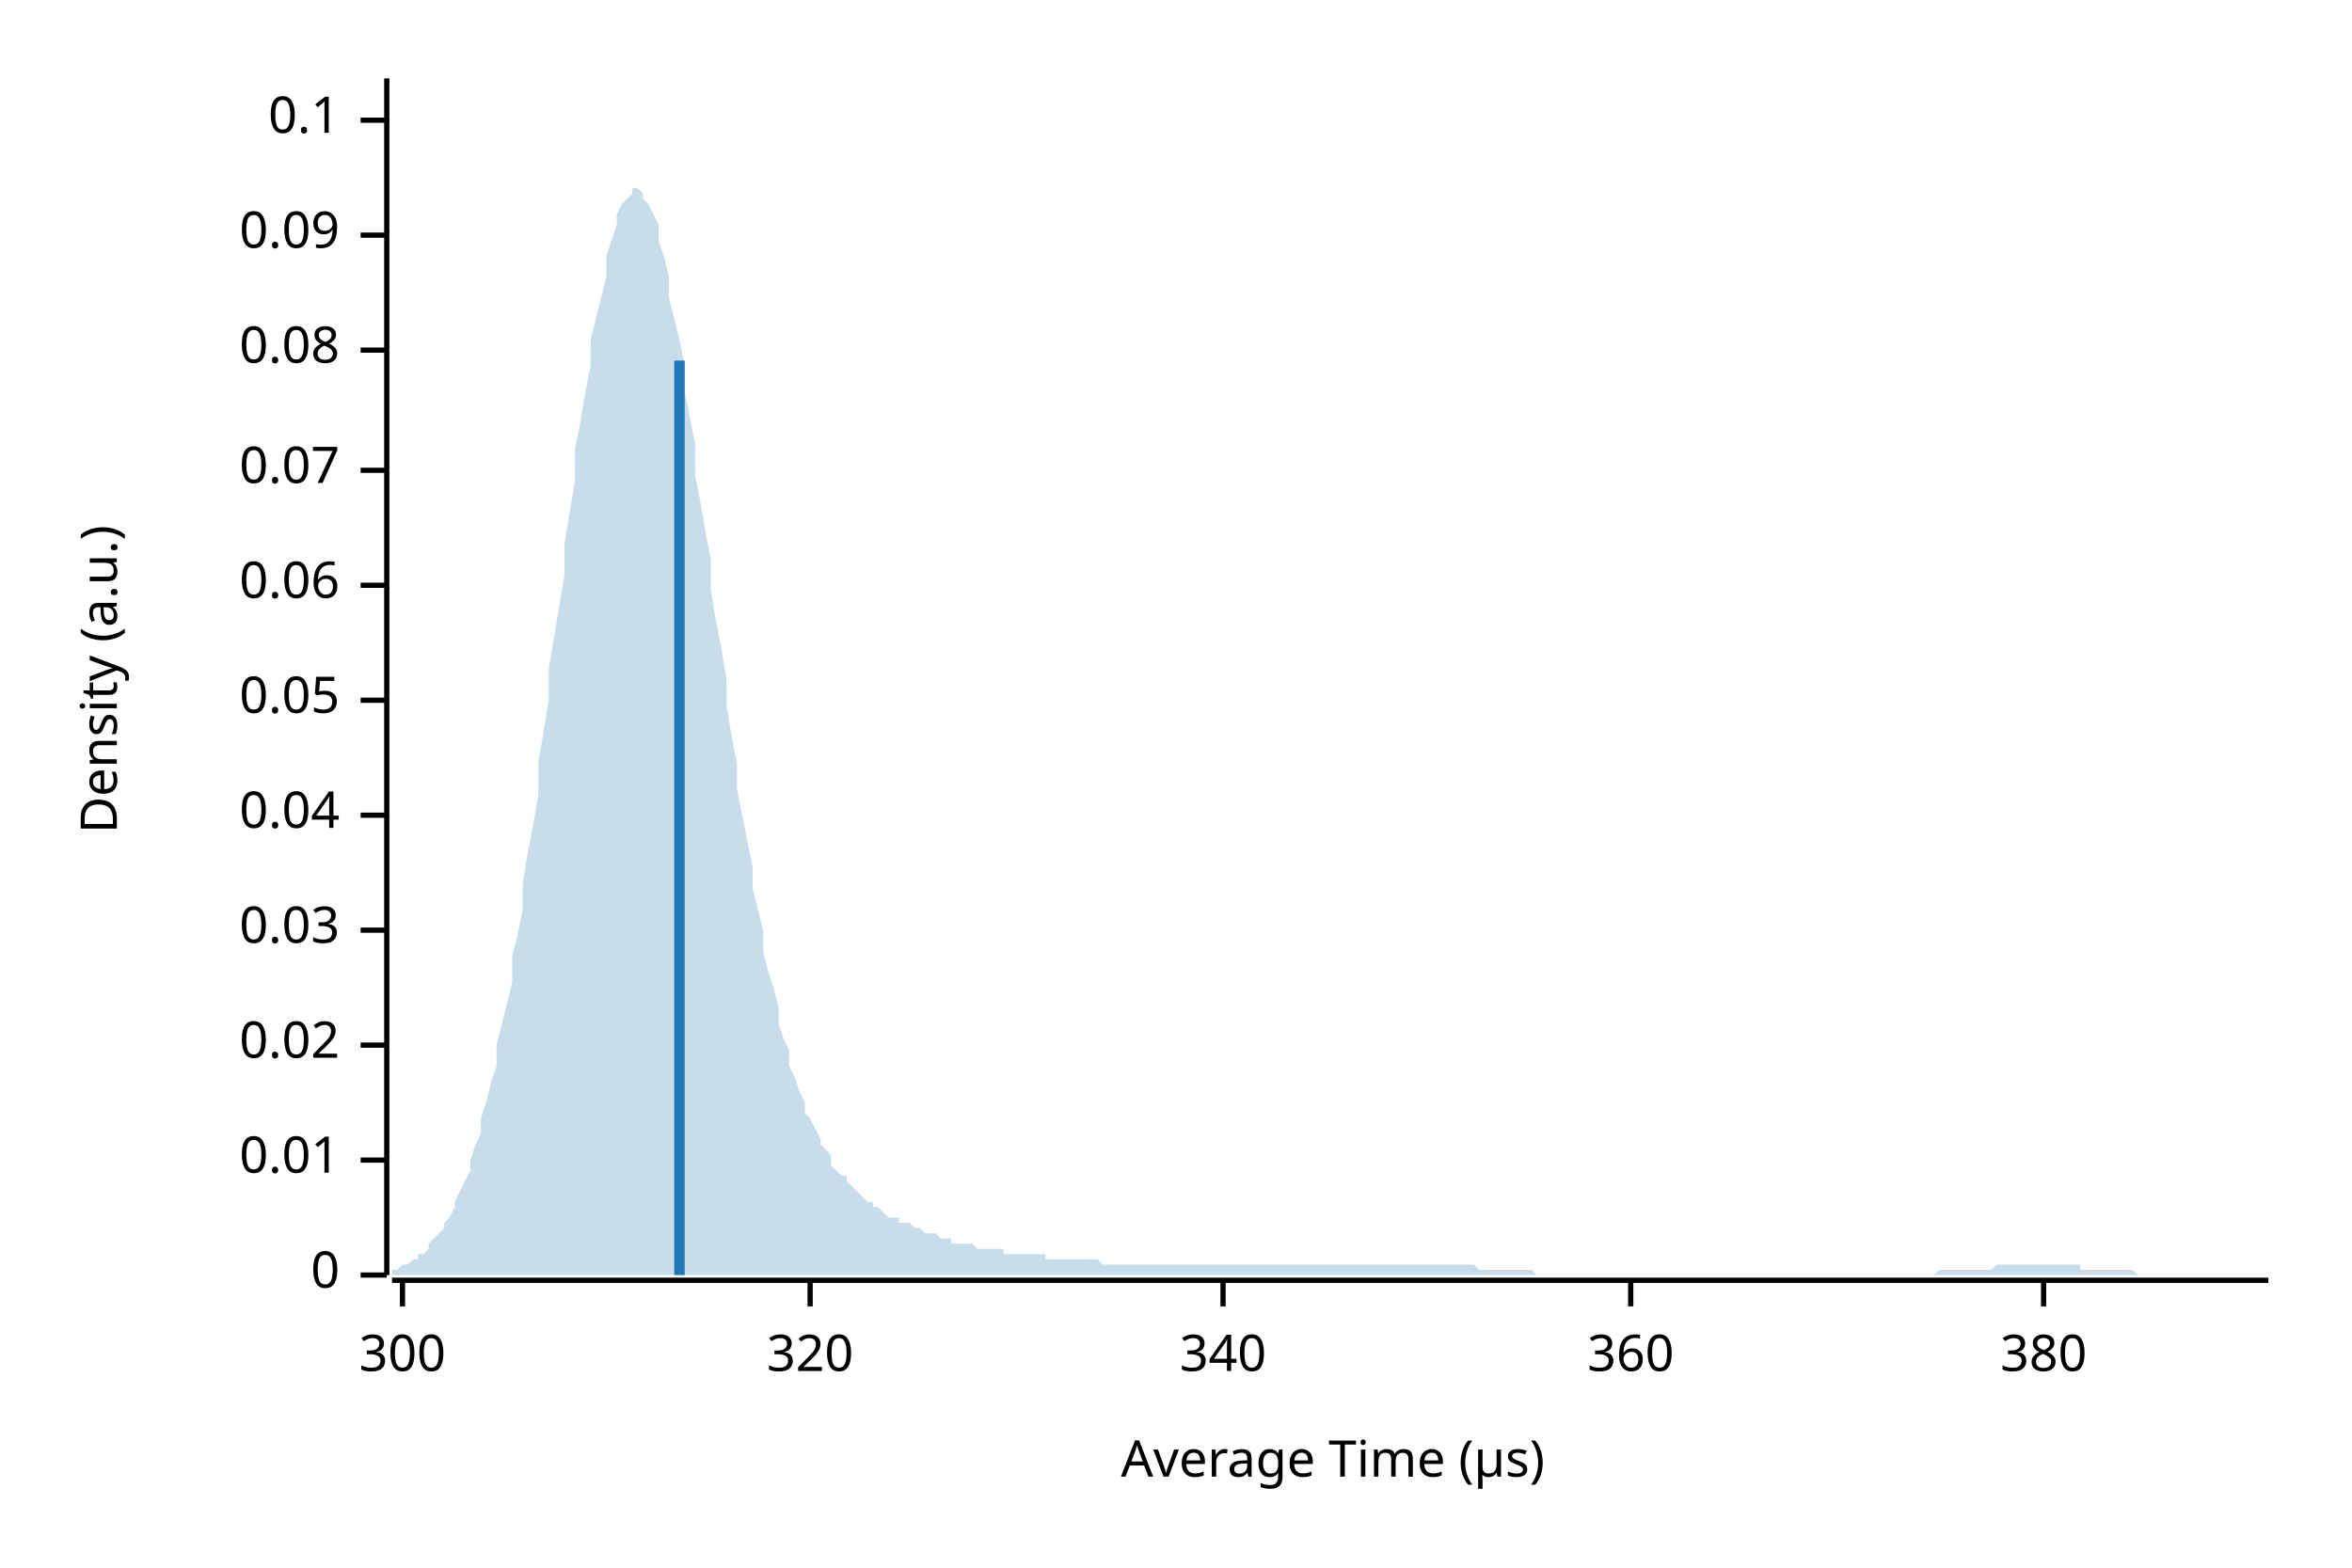
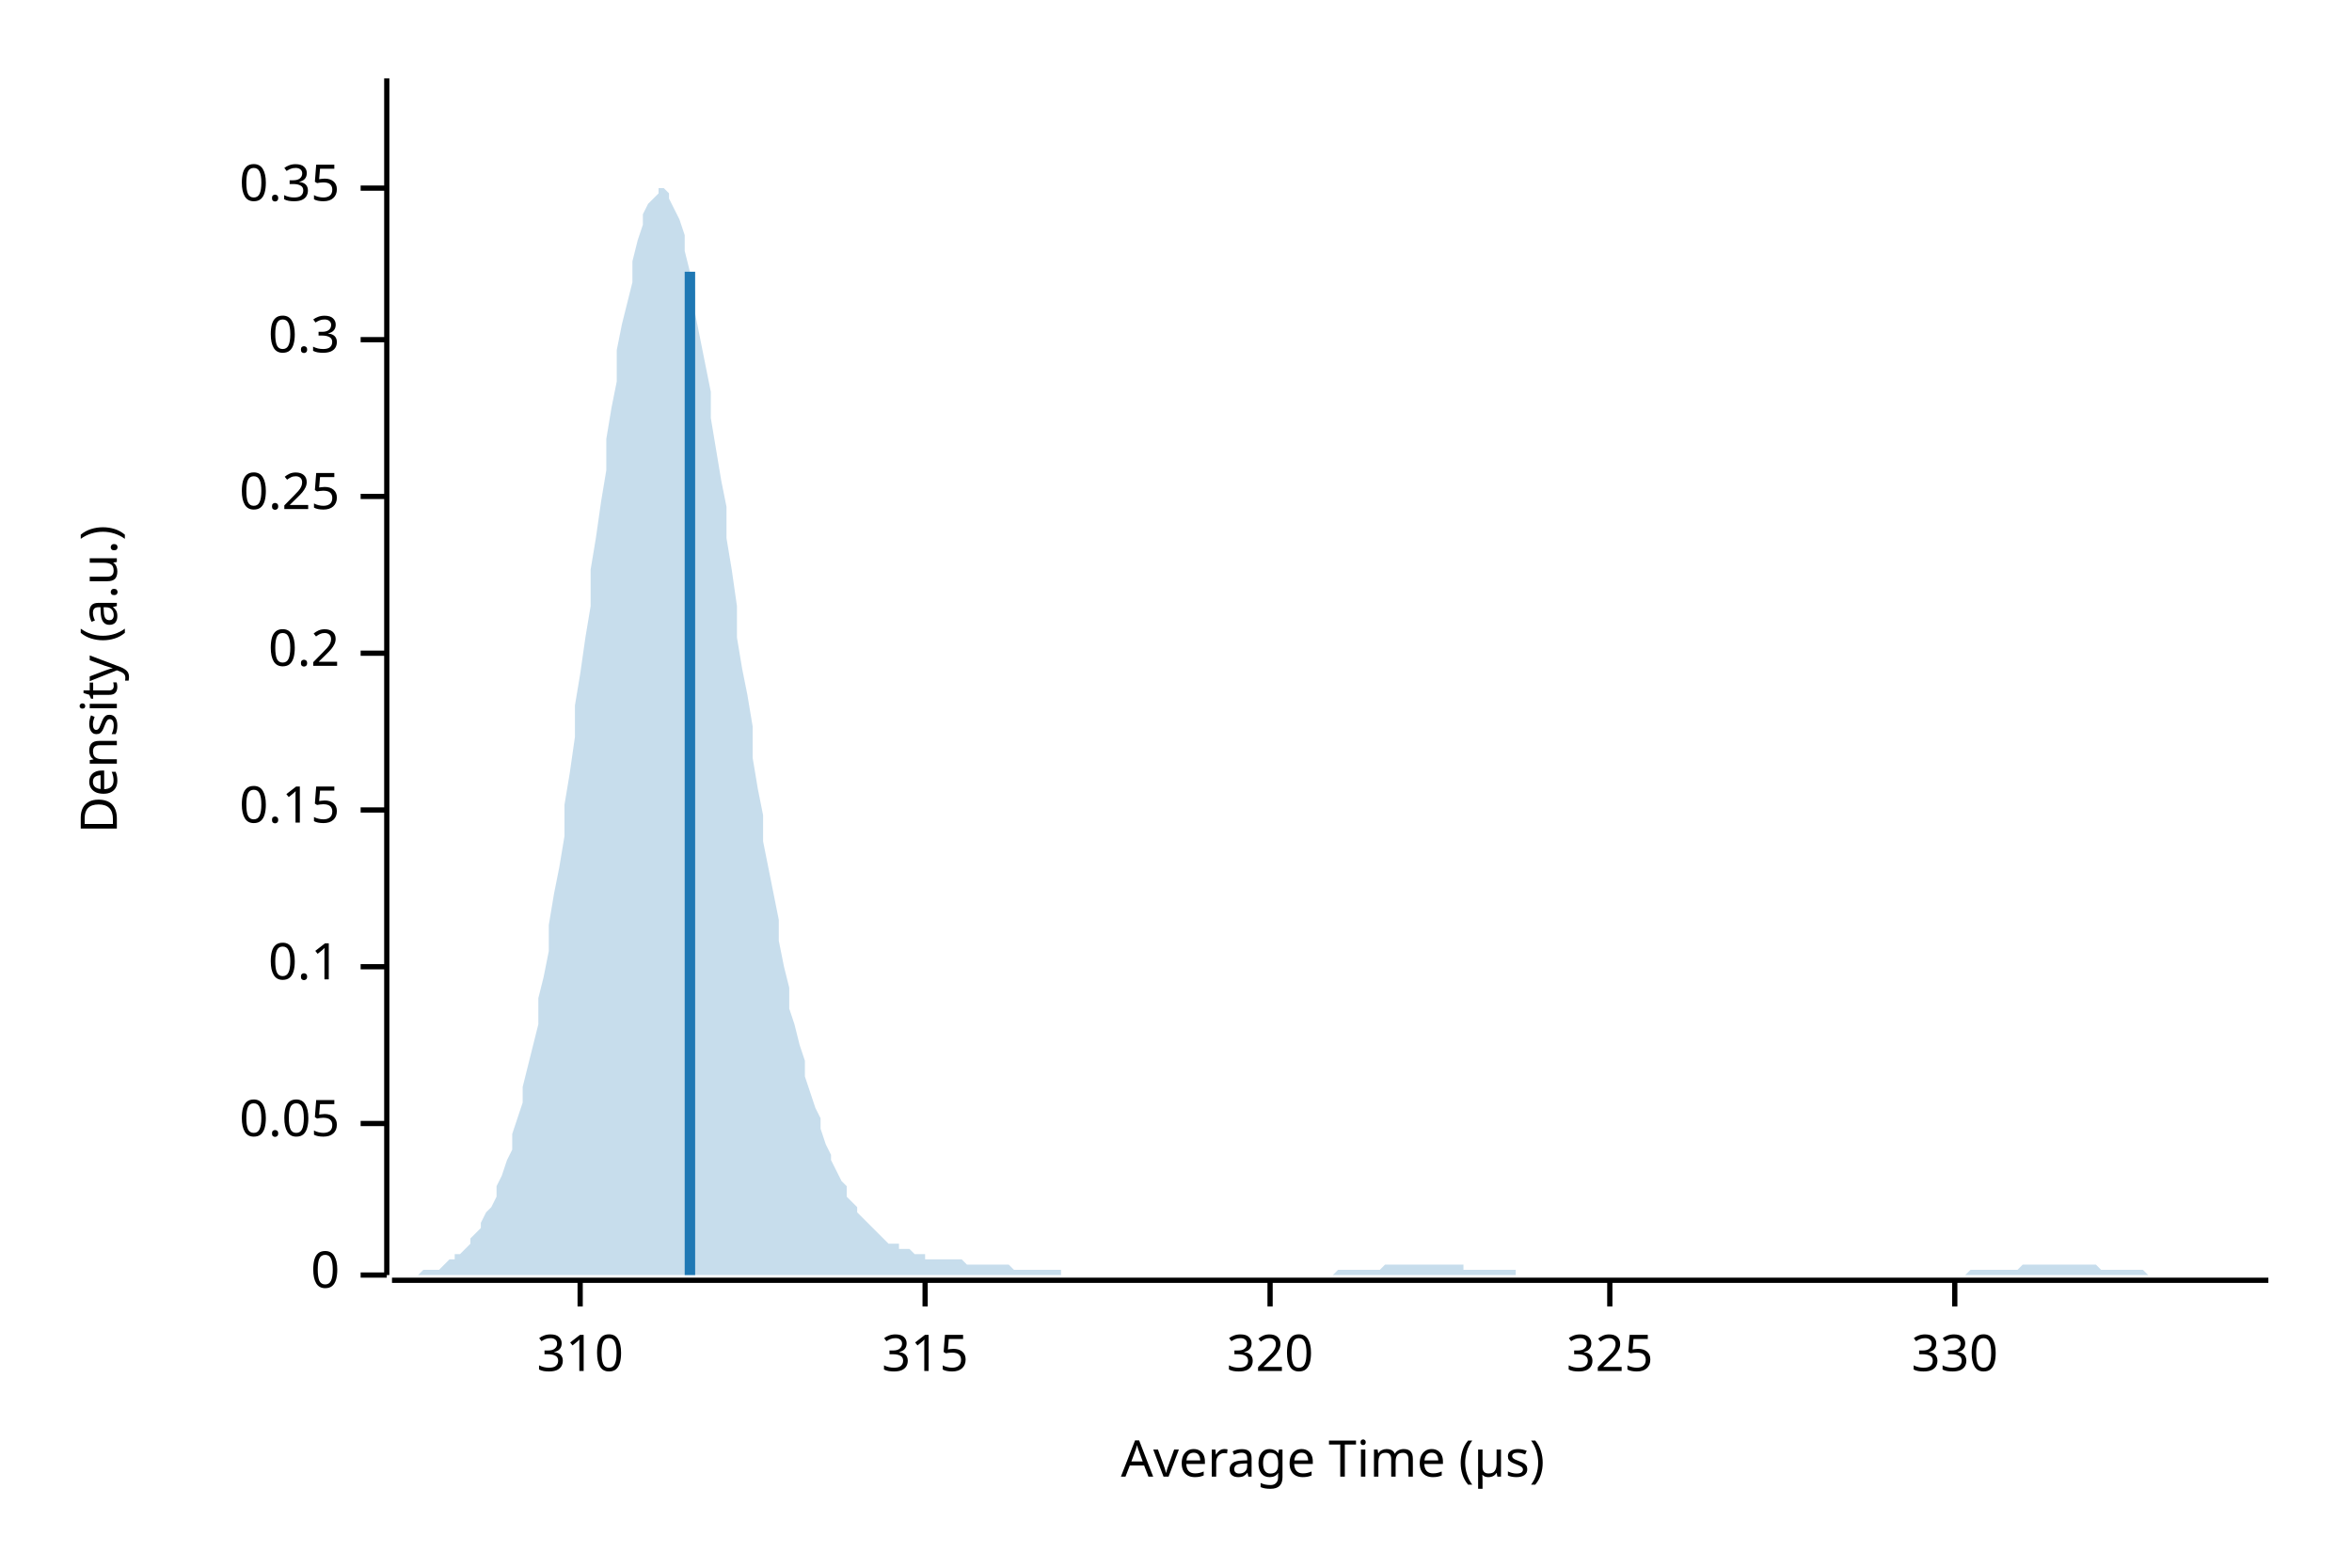
<svg xmlns="http://www.w3.org/2000/svg" width="450" height="300" viewBox="0 0 450 300">
  <text x="15" y="130" dy="0.76em" text-anchor="middle" font-family="sans-serif" font-size="9.677" opacity="1" fill="#000000" transform="rotate(270, 15, 130)">
Density (a.u.)
</text>
  <text x="255" y="285" dy="-0.5ex" text-anchor="middle" font-family="sans-serif" font-size="9.677" opacity="1" fill="#000000">
Average Time (µs)
</text>
  <polyline fill="none" opacity="1" stroke="#000000" stroke-width="1" points="74,15 74,244 " />
  <text x="65" y="244" dy="0.5ex" text-anchor="end" font-family="sans-serif" font-size="9.677" opacity="1" fill="#000000">
0
</text>
  <polyline fill="none" opacity="1" stroke="#000000" stroke-width="1" points="69,244 74,244 " />
-   <text x="65" y="222" dy="0.5ex" text-anchor="end" font-family="sans-serif" font-size="9.677" opacity="1" fill="#000000">
- 0.01
- </text>
-   <polyline fill="none" opacity="1" stroke="#000000" stroke-width="1" points="69,222 74,222 " />
-   <text x="65" y="200" dy="0.5ex" text-anchor="end" font-family="sans-serif" font-size="9.677" opacity="1" fill="#000000">
- 0.02
- </text>
-   <polyline fill="none" opacity="1" stroke="#000000" stroke-width="1" points="69,200 74,200 " />
-   <text x="65" y="178" dy="0.5ex" text-anchor="end" font-family="sans-serif" font-size="9.677" opacity="1" fill="#000000">
- 0.03
- </text>
-   <polyline fill="none" opacity="1" stroke="#000000" stroke-width="1" points="69,178 74,178 " />
-   <text x="65" y="156" dy="0.5ex" text-anchor="end" font-family="sans-serif" font-size="9.677" opacity="1" fill="#000000">
- 0.04
- </text>
-   <polyline fill="none" opacity="1" stroke="#000000" stroke-width="1" points="69,156 74,156 " />
-   <text x="65" y="134" dy="0.5ex" text-anchor="end" font-family="sans-serif" font-size="9.677" opacity="1" fill="#000000">
+   <text x="65" y="215" dy="0.5ex" text-anchor="end" font-family="sans-serif" font-size="9.677" opacity="1" fill="#000000">
0.05
</text>
-   <polyline fill="none" opacity="1" stroke="#000000" stroke-width="1" points="69,134 74,134 " />
-   <text x="65" y="112" dy="0.5ex" text-anchor="end" font-family="sans-serif" font-size="9.677" opacity="1" fill="#000000">
- 0.06
- </text>
-   <polyline fill="none" opacity="1" stroke="#000000" stroke-width="1" points="69,112 74,112 " />
-   <text x="65" y="90" dy="0.5ex" text-anchor="end" font-family="sans-serif" font-size="9.677" opacity="1" fill="#000000">
- 0.07
- </text>
-   <polyline fill="none" opacity="1" stroke="#000000" stroke-width="1" points="69,90 74,90 " />
-   <text x="65" y="67" dy="0.5ex" text-anchor="end" font-family="sans-serif" font-size="9.677" opacity="1" fill="#000000">
- 0.08
- </text>
-   <polyline fill="none" opacity="1" stroke="#000000" stroke-width="1" points="69,67 74,67 " />
-   <text x="65" y="45" dy="0.5ex" text-anchor="end" font-family="sans-serif" font-size="9.677" opacity="1" fill="#000000">
- 0.09
- </text>
-   <polyline fill="none" opacity="1" stroke="#000000" stroke-width="1" points="69,45 74,45 " />
-   <text x="65" y="23" dy="0.5ex" text-anchor="end" font-family="sans-serif" font-size="9.677" opacity="1" fill="#000000">
+   <polyline fill="none" opacity="1" stroke="#000000" stroke-width="1" points="69,215 74,215 " />
+   <text x="65" y="185" dy="0.5ex" text-anchor="end" font-family="sans-serif" font-size="9.677" opacity="1" fill="#000000">
0.1
</text>
-   <polyline fill="none" opacity="1" stroke="#000000" stroke-width="1" points="69,23 74,23 " />
+   <polyline fill="none" opacity="1" stroke="#000000" stroke-width="1" points="69,185 74,185 " />
+   <text x="65" y="155" dy="0.5ex" text-anchor="end" font-family="sans-serif" font-size="9.677" opacity="1" fill="#000000">
+ 0.15
+ </text>
+   <polyline fill="none" opacity="1" stroke="#000000" stroke-width="1" points="69,155 74,155 " />
+   <text x="65" y="125" dy="0.5ex" text-anchor="end" font-family="sans-serif" font-size="9.677" opacity="1" fill="#000000">
+ 0.2
+ </text>
+   <polyline fill="none" opacity="1" stroke="#000000" stroke-width="1" points="69,125 74,125 " />
+   <text x="65" y="95" dy="0.5ex" text-anchor="end" font-family="sans-serif" font-size="9.677" opacity="1" fill="#000000">
+ 0.25
+ </text>
+   <polyline fill="none" opacity="1" stroke="#000000" stroke-width="1" points="69,95 74,95 " />
+   <text x="65" y="65" dy="0.5ex" text-anchor="end" font-family="sans-serif" font-size="9.677" opacity="1" fill="#000000">
+ 0.3
+ </text>
+   <polyline fill="none" opacity="1" stroke="#000000" stroke-width="1" points="69,65 74,65 " />
+   <text x="65" y="36" dy="0.5ex" text-anchor="end" font-family="sans-serif" font-size="9.677" opacity="1" fill="#000000">
+ 0.35
+ </text>
+   <polyline fill="none" opacity="1" stroke="#000000" stroke-width="1" points="69,36 74,36 " />
  <polyline fill="none" opacity="1" stroke="#000000" stroke-width="1" points="75,245 434,245 " />
-   <text x="77" y="255" dy="0.76em" text-anchor="middle" font-family="sans-serif" font-size="9.677" opacity="1" fill="#000000">
- 300
+   <text x="111" y="255" dy="0.76em" text-anchor="middle" font-family="sans-serif" font-size="9.677" opacity="1" fill="#000000">
+ 310
</text>
-   <polyline fill="none" opacity="1" stroke="#000000" stroke-width="1" points="77,245 77,250 " />
-   <text x="155" y="255" dy="0.76em" text-anchor="middle" font-family="sans-serif" font-size="9.677" opacity="1" fill="#000000">
+   <polyline fill="none" opacity="1" stroke="#000000" stroke-width="1" points="111,245 111,250 " />
+   <text x="177" y="255" dy="0.76em" text-anchor="middle" font-family="sans-serif" font-size="9.677" opacity="1" fill="#000000">
+ 315
+ </text>
+   <polyline fill="none" opacity="1" stroke="#000000" stroke-width="1" points="177,245 177,250 " />
+   <text x="243" y="255" dy="0.76em" text-anchor="middle" font-family="sans-serif" font-size="9.677" opacity="1" fill="#000000">
320
</text>
-   <polyline fill="none" opacity="1" stroke="#000000" stroke-width="1" points="155,245 155,250 " />
-   <text x="234" y="255" dy="0.76em" text-anchor="middle" font-family="sans-serif" font-size="9.677" opacity="1" fill="#000000">
- 340
+   <polyline fill="none" opacity="1" stroke="#000000" stroke-width="1" points="243,245 243,250 " />
+   <text x="308" y="255" dy="0.76em" text-anchor="middle" font-family="sans-serif" font-size="9.677" opacity="1" fill="#000000">
+ 325
</text>
-   <polyline fill="none" opacity="1" stroke="#000000" stroke-width="1" points="234,245 234,250 " />
-   <text x="312" y="255" dy="0.76em" text-anchor="middle" font-family="sans-serif" font-size="9.677" opacity="1" fill="#000000">
- 360
+   <polyline fill="none" opacity="1" stroke="#000000" stroke-width="1" points="308,245 308,250 " />
+   <text x="374" y="255" dy="0.76em" text-anchor="middle" font-family="sans-serif" font-size="9.677" opacity="1" fill="#000000">
+ 330
</text>
-   <polyline fill="none" opacity="1" stroke="#000000" stroke-width="1" points="312,245 312,250 " />
-   <text x="391" y="255" dy="0.76em" text-anchor="middle" font-family="sans-serif" font-size="9.677" opacity="1" fill="#000000">
- 380
- </text>
-   <polyline fill="none" opacity="1" stroke="#000000" stroke-width="1" points="391,245 391,250 " />
-   <polygon opacity="0.25" fill="#1F78B4" points="75,243 75,243 76,243 77,242 77,242 78,242 79,241 80,241 80,240 81,240 82,239 82,238 83,237 84,236 85,235 85,234 86,233 87,231 87,230 88,228 89,226 90,224 90,222 91,219 92,217 92,214 93,211 94,207 95,204 95,200 96,196 97,192 98,188 98,183 99,179 100,174 100,169 101,163 102,158 103,152 103,146 104,140 105,134 105,128 106,122 107,116 108,110 108,104 109,98 110,92 110,86 111,81 112,75 113,70 113,65 114,61 115,57 116,53 116,49 117,46 118,43 118,41 119,39 120,38 121,37 121,36 122,36 123,37 123,38 124,39 125,41 126,43 126,46 127,49 128,53 128,57 129,61 130,65 131,70 131,75 132,80 133,85 133,91 134,96 135,102 136,107 136,113 137,119 138,124 139,130 139,135 140,141 141,146 141,151 142,156 143,161 144,166 144,170 145,174 146,178 146,182 147,186 148,189 149,193 149,196 150,199 151,201 151,204 152,206 153,209 154,211 154,213 155,214 156,216 157,218 157,219 158,220 159,221 159,223 160,224 161,225 162,225 162,226 163,227 164,228 164,228 165,229 166,230 167,230 167,231 168,231 169,232 169,232 170,233 171,233 172,233 172,234 173,234 174,234 175,235 175,235 176,235 177,236 177,236 178,236 179,236 180,237 180,237 181,237 182,237 182,238 183,238 184,238 185,238 185,238 186,238 187,239 187,239 188,239 189,239 190,239 190,239 191,239 192,239 192,240 193,240 194,240 195,240 195,240 196,240 197,240 198,240 198,240 199,240 200,240 200,241 201,241 202,241 203,241 203,241 204,241 205,241 205,241 206,241 207,241 208,241 208,241 209,241 210,241 210,241 211,242 212,242 213,242 213,242 214,242 215,242 216,242 216,242 217,242 218,242 218,242 219,242 220,242 221,242 221,242 222,242 223,242 223,242 224,242 225,242 226,242 226,242 227,242 228,242 228,242 229,242 230,242 231,242 231,242 232,242 233,242 233,242 234,242 235,242 236,242 236,242 237,242 238,242 239,242 239,242 240,242 241,242 241,242 242,242 243,242 244,242 244,242 245,242 246,242 246,242 247,242 248,242 249,242 249,242 250,242 251,242 251,242 252,242 253,242 254,242 254,242 255,242 256,242 257,242 257,242 258,242 259,242 259,242 260,242 261,242 262,242 262,242 263,242 264,242 264,242 265,242 266,242 267,242 267,242 268,242 269,242 269,242 270,242 271,242 272,242 272,242 273,242 274,242 275,242 275,242 276,242 277,242 277,242 278,242 279,242 280,242 280,242 281,242 282,242 282,242 283,243 284,243 285,243 285,243 286,243 287,243 287,243 288,243 289,243 290,243 290,243 291,243 292,243 292,243 293,243 294,244 295,244 295,244 296,244 297,244 298,244 298,244 299,244 300,244 300,244 301,244 302,244 303,244 303,244 304,244 305,244 305,244 306,244 307,244 308,244 308,244 309,244 310,244 310,244 311,244 312,244 313,244 313,244 314,244 315,244 316,244 316,244 317,244 318,244 318,244 319,244 320,244 321,244 321,244 322,244 323,244 323,244 324,244 325,244 326,244 326,244 327,244 328,244 328,244 329,244 330,244 331,244 331,244 332,244 333,244 333,244 334,244 335,244 336,244 336,244 337,244 338,244 339,244 339,244 340,244 341,244 341,244 342,244 343,244 344,244 344,244 345,244 346,244 346,244 347,244 348,244 349,244 349,244 350,244 351,244 351,244 352,244 353,244 354,244 354,244 355,244 356,244 357,244 357,244 358,244 359,244 359,244 360,244 361,244 362,244 362,244 363,244 364,244 364,244 365,244 366,244 367,244 367,244 368,244 369,244 369,244 370,244 371,243 372,243 372,243 373,243 374,243 375,243 375,243 376,243 377,243 377,243 378,243 379,243 380,243 380,243 381,243 382,242 382,242 383,242 384,242 385,242 385,242 386,242 387,242 387,242 388,242 389,242 390,242 390,242 391,242 392,242 392,242 393,242 394,242 395,242 395,242 396,242 397,242 398,242 398,243 399,243 400,243 400,243 401,243 402,243 403,243 403,243 404,243 405,243 405,243 406,243 407,243 408,243 408,243 409,244 410,244 410,244 411,244 412,244 413,244 413,244 414,244 415,244 416,244 416,244 417,244 418,244 418,244 419,244 420,244 421,244 421,244 422,244 423,244 423,244 424,244 425,244 426,244 426,244 427,244 428,244 428,244 429,244 430,244 431,244 431,244 432,244 433,244 434,244 434,244 75,244 " />
-   <polyline fill="none" opacity="1" stroke="#1F78B4" stroke-width="2" points="130,244 130,69 " />
+   <polyline fill="none" opacity="1" stroke="#000000" stroke-width="1" points="374,245 374,250 " />
+   <polygon opacity="0.25" fill="#1F78B4" points="75,244 75,244 76,244 77,244 77,244 78,244 79,244 80,244 80,244 81,243 82,243 82,243 83,243 84,243 85,242 85,242 86,241 87,241 87,240 88,240 89,239 90,238 90,237 91,236 92,235 92,234 93,232 94,231 95,229 95,227 96,225 97,222 98,220 98,217 99,214 100,211 100,208 101,204 102,200 103,196 103,191 104,187 105,182 105,177 106,171 107,166 108,160 108,154 109,148 110,141 110,135 111,129 112,122 113,116 113,109 114,103 115,96 116,90 116,84 117,78 118,73 118,67 119,62 120,58 121,54 121,50 122,46 123,43 123,41 124,39 125,38 126,37 126,36 127,36 128,37 128,38 129,40 130,42 131,45 131,48 132,52 133,56 133,60 134,65 135,70 136,75 136,80 137,86 138,92 139,97 139,103 140,109 141,116 141,122 142,128 143,133 144,139 144,145 145,151 146,156 146,161 147,166 148,171 149,176 149,180 150,185 151,189 151,193 152,196 153,200 154,203 154,206 155,209 156,212 157,214 157,216 158,219 159,221 159,222 160,224 161,226 162,227 162,229 163,230 164,231 164,232 165,233 166,234 167,235 167,235 168,236 169,237 169,237 170,238 171,238 172,238 172,239 173,239 174,239 175,240 175,240 176,240 177,240 177,241 178,241 179,241 180,241 180,241 181,241 182,241 182,241 183,241 184,241 185,242 185,242 186,242 187,242 187,242 188,242 189,242 190,242 190,242 191,242 192,242 192,242 193,242 194,243 195,243 195,243 196,243 197,243 198,243 198,243 199,243 200,243 200,243 201,243 202,243 203,243 203,244 204,244 205,244 205,244 206,244 207,244 208,244 208,244 209,244 210,244 210,244 211,244 212,244 213,244 213,244 214,244 215,244 216,244 216,244 217,244 218,244 218,244 219,244 220,244 221,244 221,244 222,244 223,244 223,244 224,244 225,244 226,244 226,244 227,244 228,244 228,244 229,244 230,244 231,244 231,244 232,244 233,244 233,244 234,244 235,244 236,244 236,244 237,244 238,244 239,244 239,244 240,244 241,244 241,244 242,244 243,244 244,244 244,244 245,244 246,244 246,244 247,244 248,244 249,244 249,244 250,244 251,244 251,244 252,244 253,244 254,244 254,244 255,244 256,243 257,243 257,243 258,243 259,243 259,243 260,243 261,243 262,243 262,243 263,243 264,243 264,243 265,242 266,242 267,242 267,242 268,242 269,242 269,242 270,242 271,242 272,242 272,242 273,242 274,242 275,242 275,242 276,242 277,242 277,242 278,242 279,242 280,242 280,243 281,243 282,243 282,243 283,243 284,243 285,243 285,243 286,243 287,243 287,243 288,243 289,243 290,243 290,244 291,244 292,244 292,244 293,244 294,244 295,244 295,244 296,244 297,244 298,244 298,244 299,244 300,244 300,244 301,244 302,244 303,244 303,244 304,244 305,244 305,244 306,244 307,244 308,244 308,244 309,244 310,244 310,244 311,244 312,244 313,244 313,244 314,244 315,244 316,244 316,244 317,244 318,244 318,244 319,244 320,244 321,244 321,244 322,244 323,244 323,244 324,244 325,244 326,244 326,244 327,244 328,244 328,244 329,244 330,244 331,244 331,244 332,244 333,244 333,244 334,244 335,244 336,244 336,244 337,244 338,244 339,244 339,244 340,244 341,244 341,244 342,244 343,244 344,244 344,244 345,244 346,244 346,244 347,244 348,244 349,244 349,244 350,244 351,244 351,244 352,244 353,244 354,244 354,244 355,244 356,244 357,244 357,244 358,244 359,244 359,244 360,244 361,244 362,244 362,244 363,244 364,244 364,244 365,244 366,244 367,244 367,244 368,244 369,244 369,244 370,244 371,244 372,244 372,244 373,244 374,244 375,244 375,244 376,244 377,243 377,243 378,243 379,243 380,243 380,243 381,243 382,243 382,243 383,243 384,243 385,243 385,243 386,243 387,242 387,242 388,242 389,242 390,242 390,242 391,242 392,242 392,242 393,242 394,242 395,242 395,242 396,242 397,242 398,242 398,242 399,242 400,242 400,242 401,242 402,243 403,243 403,243 404,243 405,243 405,243 406,243 407,243 408,243 408,243 409,243 410,243 410,243 411,244 412,244 413,244 413,244 414,244 415,244 416,244 416,244 417,244 418,244 418,244 419,244 420,244 421,244 421,244 422,244 423,244 423,244 424,244 425,244 426,244 426,244 427,244 428,244 428,244 429,244 430,244 431,244 431,244 432,244 433,244 434,244 434,244 75,244 " />
+   <polyline fill="none" opacity="1" stroke="#1F78B4" stroke-width="2" points="132,244 132,52 " />
</svg>
